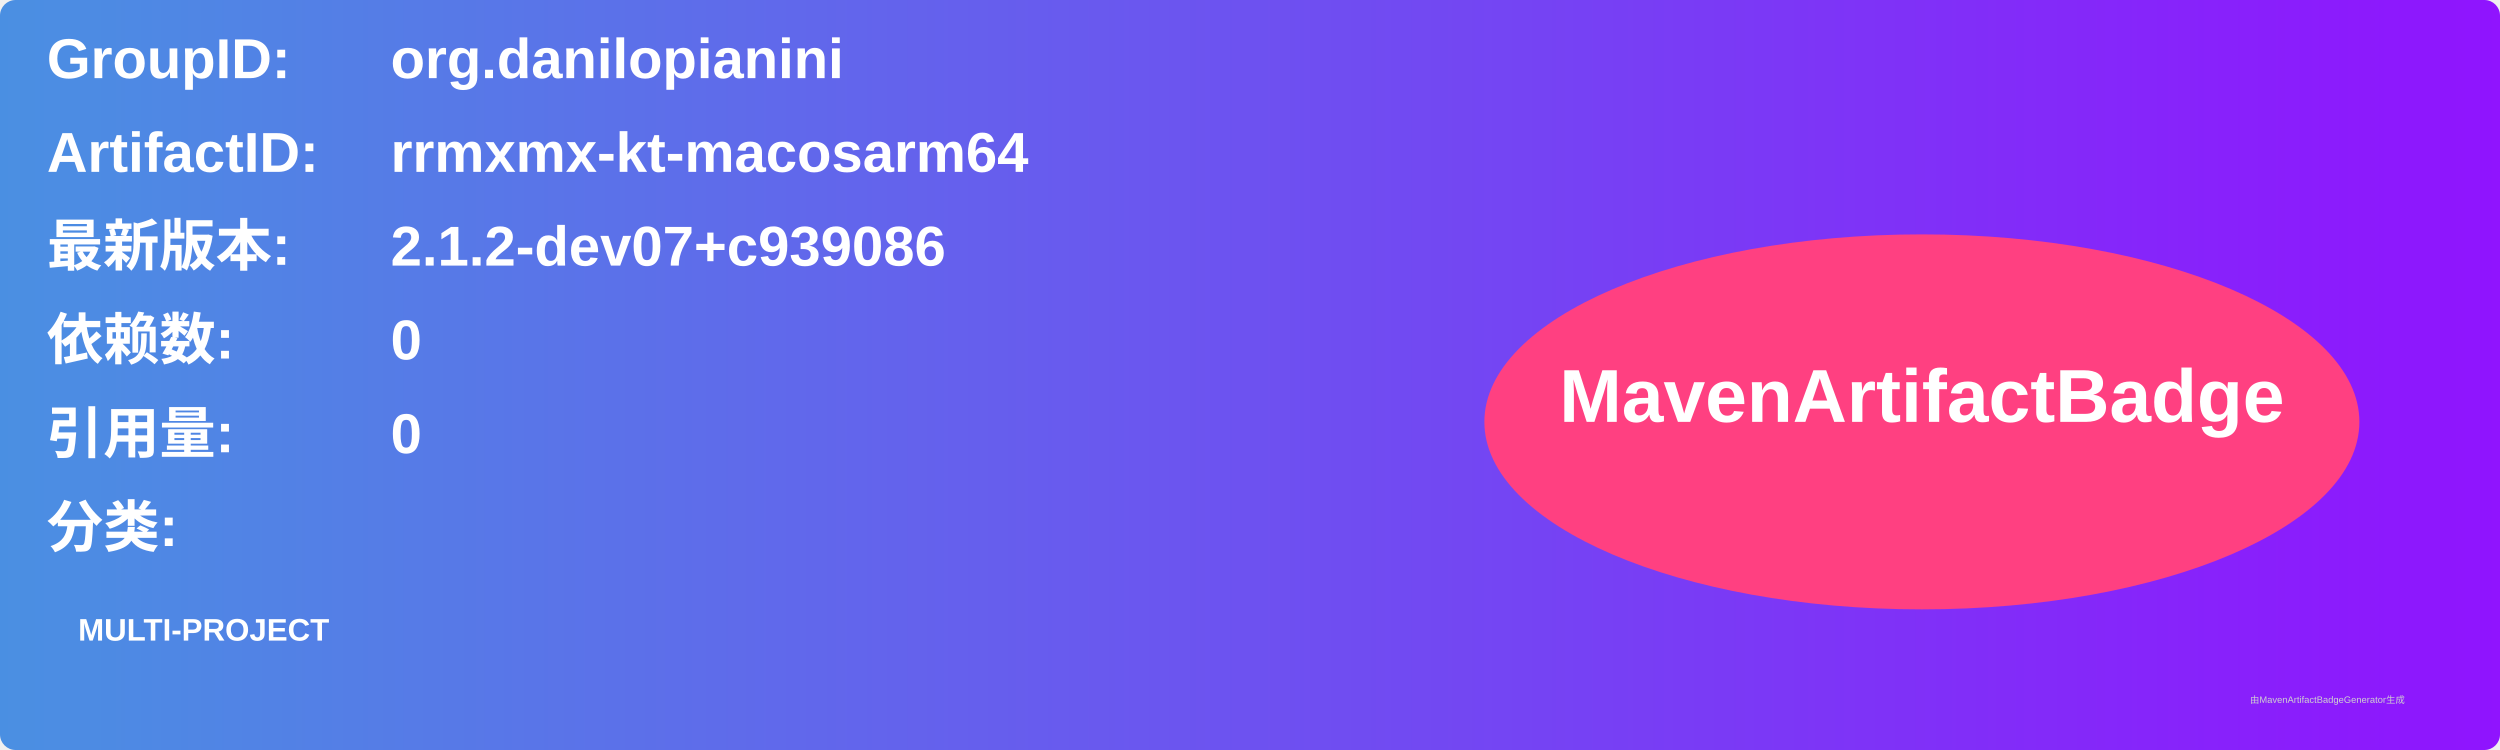
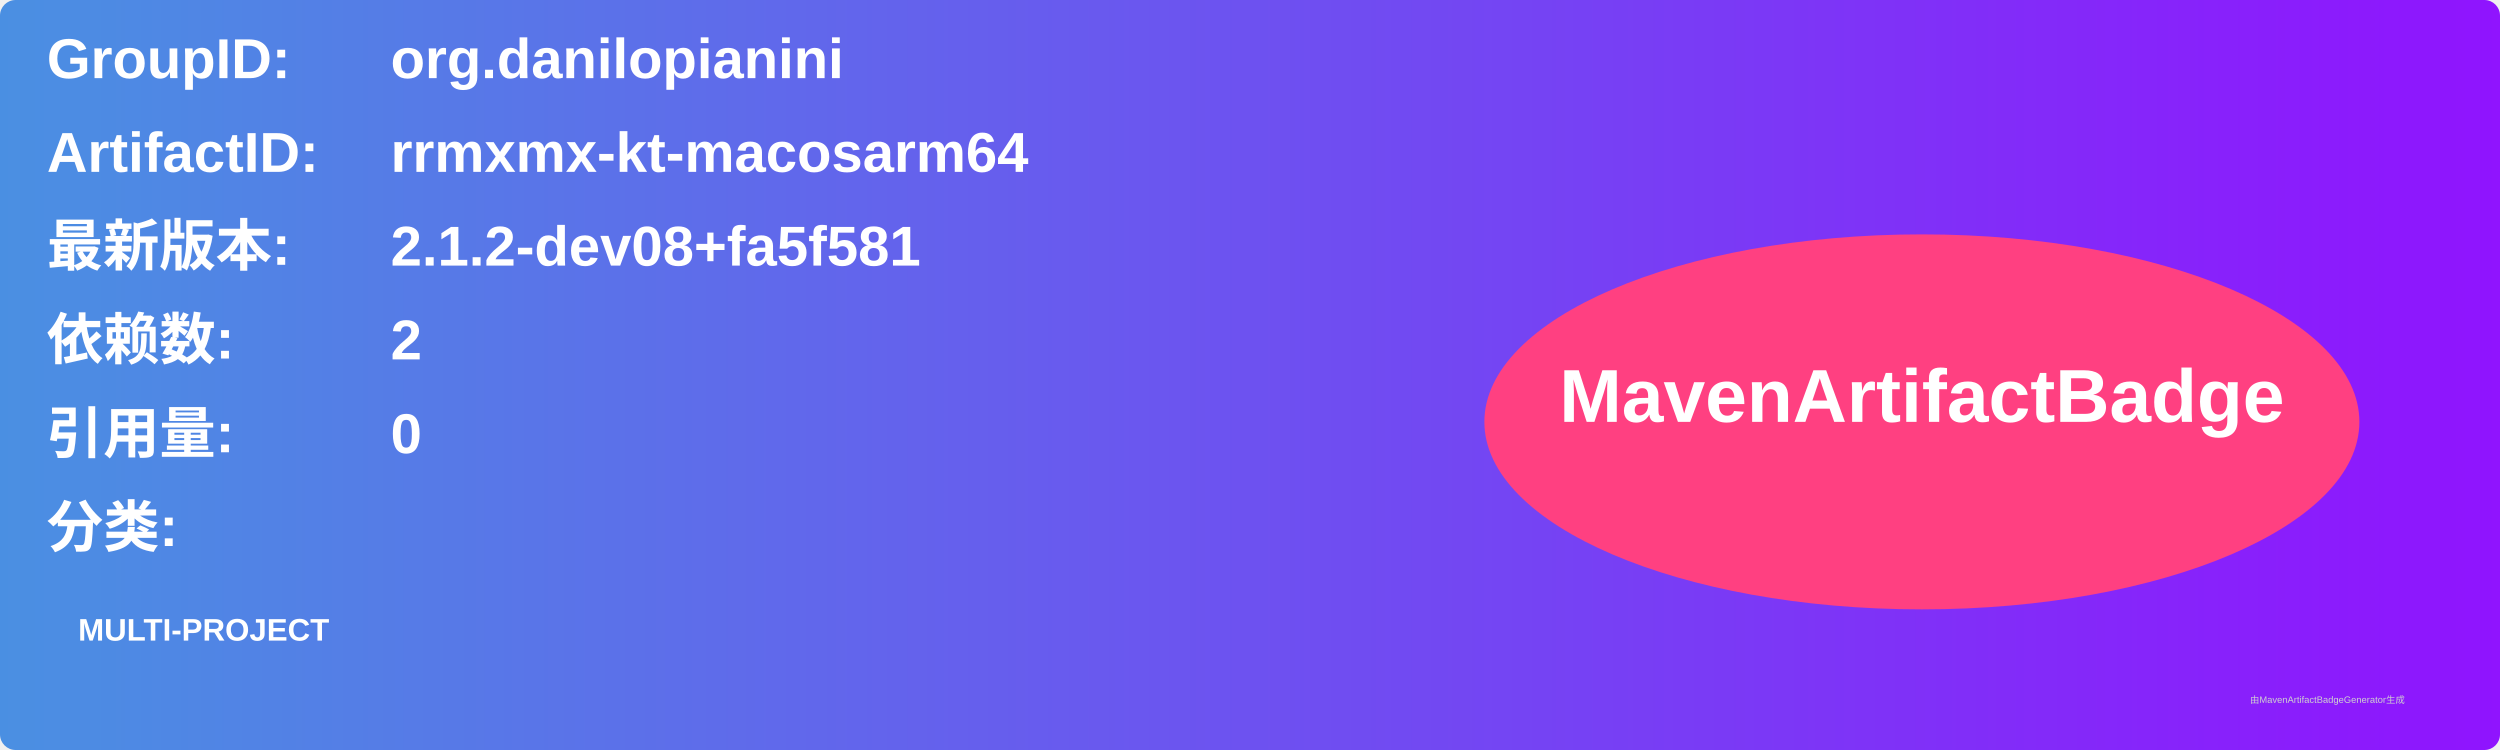
<svg xmlns="http://www.w3.org/2000/svg" width="800" height="240" viewBox="0 0 800 240">
  <linearGradient id="grad" x1="0%" y1="0%" x2="100%" y2="0%">
    <stop offset="0%" stop-color="#4a90e2" />
    <stop offset="100%" stop-color="#9013fe" />
  </linearGradient>
  <rect width="100%" height="100%" rx="5" ry="5" fill="url(#grad)" />
  <g transform="translate(15, 15)">
    <text x="0" y="10" font-family="Arial" font-size="18" fill="white" font-weight="bold" width="260">GroupID:</text>
    <text x="110" y="10" font-family="Arial" font-size="18" fill="white" font-weight="bold" width="460">org.danilopianini</text>
    <text x="0" y="40" font-family="Arial" font-size="18" fill="white" font-weight="bold" width="260">ArtifactID:</text>
    <text x="110" y="40" font-family="Arial" font-size="18" fill="white" font-weight="bold" width="460">rrmxmx-kt-macosarm64</text>
    <text x="0" y="70" font-family="Arial" font-size="18" fill="white" font-weight="bold">最新版本:</text>
    <text x="110" y="70" font-family="Arial" font-size="18" fill="white" font-weight="bold">
-       <tspan font-weight="bold">2.1.2-dev07+c939086</tspan>
+       <tspan font-weight="bold">2.1.2-dev08+fa5f581</tspan>
    </text>
    <text x="0" y="100" font-family="Arial" font-size="18" fill="white" font-weight="bold">依赖数: </text>
    <text x="110" y="100" font-family="Arial" font-size="18" fill="white">
-       <tspan font-weight="bold">0</tspan>
+       <tspan font-weight="bold">2</tspan>
    </text>
    <text x="0" y="130" font-family="Arial" font-size="18" fill="white" font-weight="bold">引用量: </text>
    <text x="110" y="130" font-family="Arial" font-size="18" fill="white">
      <tspan font-weight="bold">0</tspan>
    </text>
    <text x="0" y="160" font-family="Arial" font-size="18" fill="white" font-weight="bold">分类:</text>
    <text x="10" y="190" font-family="Arial" font-size="10" fill="white">
      <tspan font-weight="bold">MULTI-PROJECT</tspan>
    </text>
    <ellipse cx="600" cy="120" rx="140" ry="60" fill="#ff4081" />
    <text x="600" y="120" text-anchor="middle" font-family="Arial" font-size="24" fill="white" font-weight="bold">MavenArtifactBadge</text>
  </g>
  <text x="720" y="225" font-family="Arial" font-size="3" fill="#d0d0d0">由MavenArtifactBadgeGenerator生成</text>
</svg>
